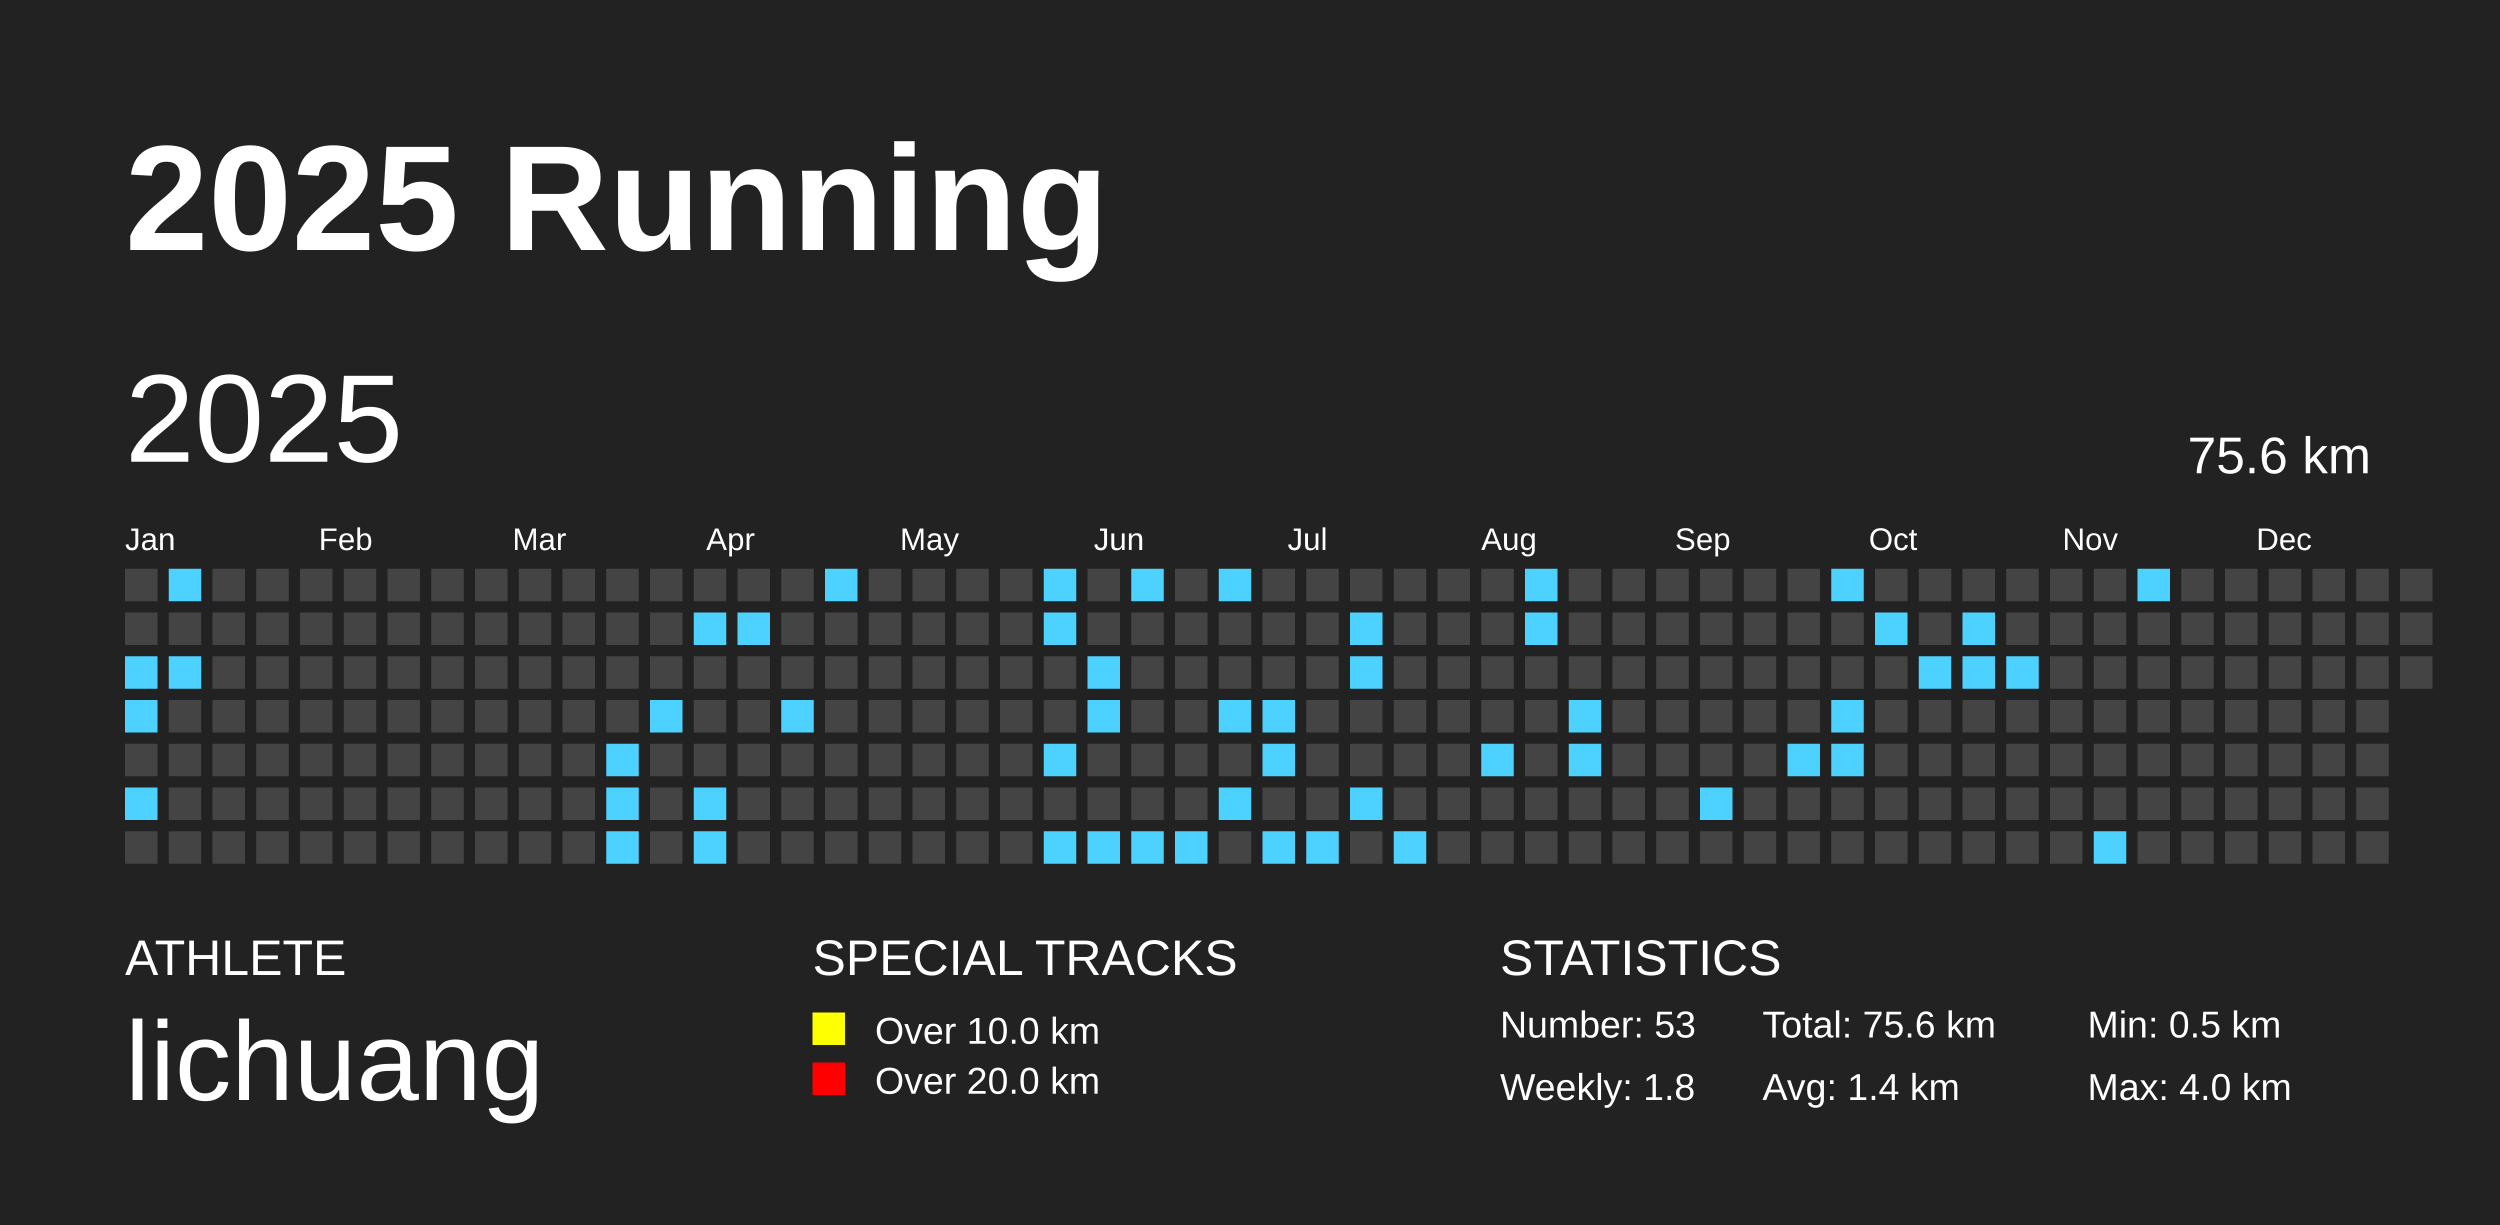
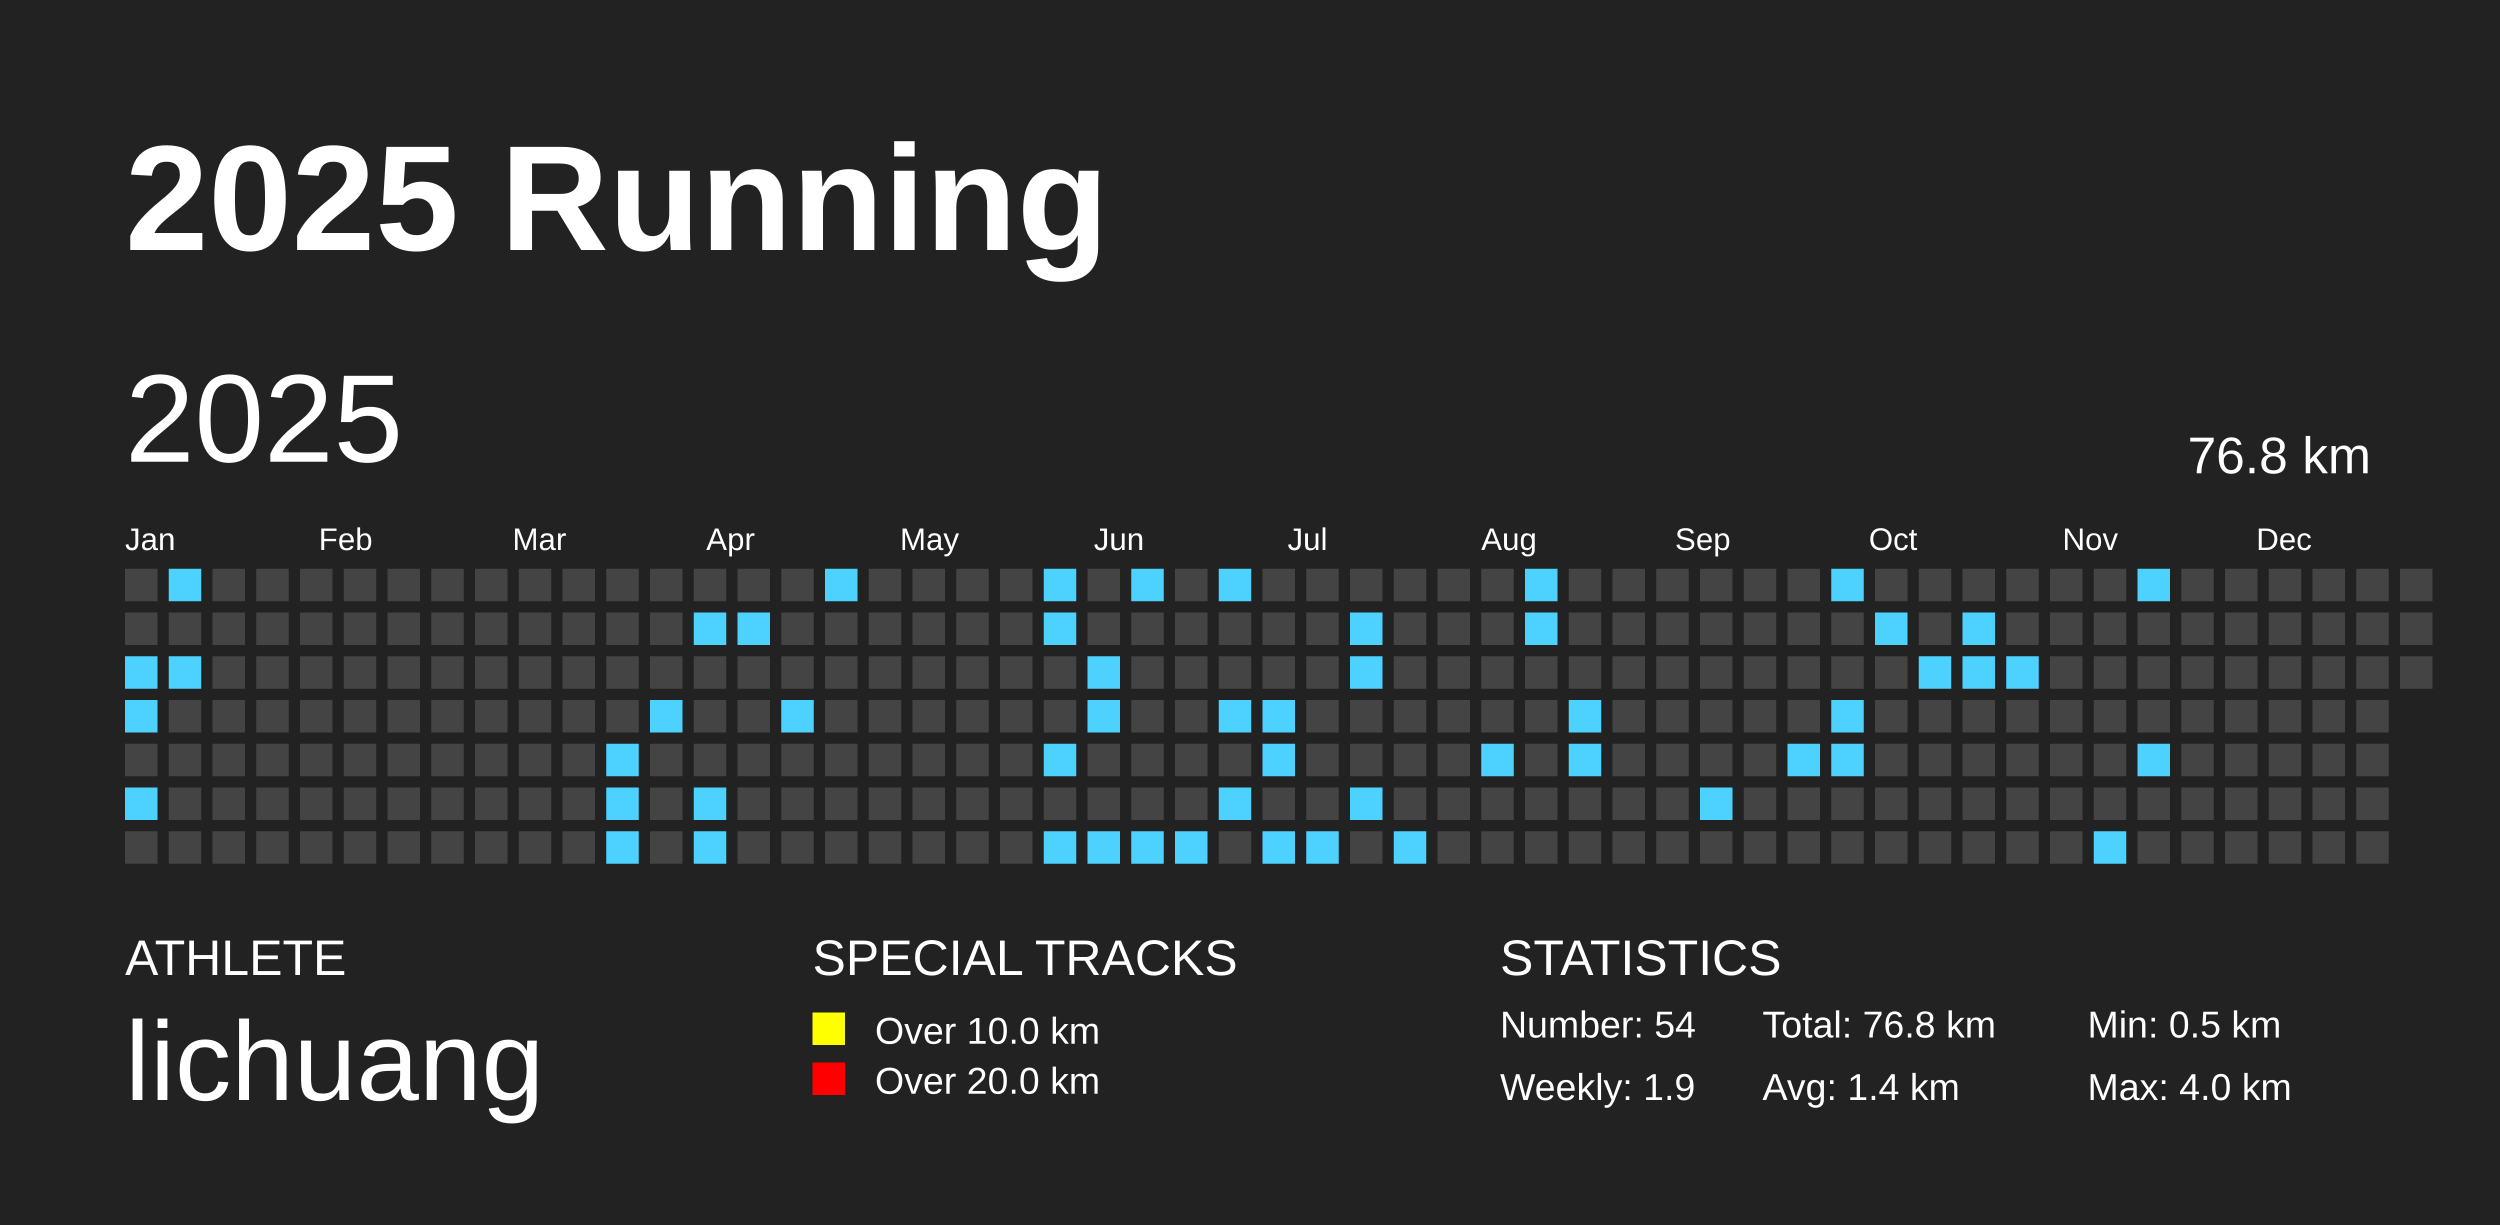
<svg xmlns="http://www.w3.org/2000/svg" baseProfile="full" height="98mm" version="1.1" viewBox="0,0,200,98" width="200mm">
  <defs />
  <rect fill="#222222" height="98" width="200" x="0" y="0" />
  <text fill="#FFFFFF" style="font-size:12px; font-family:Arial; font-weight:bold;" x="10" y="20">2025 Running</text>
  <text fill="#FFFFFF" style="font-size:4px; font-family:Arial" x="10" y="78">ATHLETE</text>
  <text fill="#FFFFFF" style="font-size:9px; font-family:Arial" x="10" y="88">lichuang</text>
  <text fill="#FFFFFF" style="font-size:4px; font-family:Arial" x="65" y="78">SPECIAL TRACKS</text>
  <rect fill="yellow" height="2.6" width="2.6" x="65" y="81" />
  <text fill="#FFFFFF" style="font-size:3px; font-family:Arial" x="70" y="83.5">Over 10.0 km</text>
  <rect fill="red" height="2.6" width="2.6" x="65" y="85" />
  <text fill="#FFFFFF" style="font-size:3px; font-family:Arial" x="70" y="87.5">Over 20.0 km</text>
  <text fill="#FFFFFF" style="font-size:4px; font-family:Arial" x="120" y="78">STATISTICS</text>
-   <text fill="#FFFFFF" style="font-size:3px; font-family:Arial" x="120" y="83">Number: 53</text>
-   <text fill="#FFFFFF" style="font-size:3px; font-family:Arial" x="120" y="88">Weekly: 1.8</text>
-   <text fill="#FFFFFF" style="font-size:3px; font-family:Arial" x="141" y="83">Total: 75.6 km</text>
+   <text fill="#FFFFFF" style="font-size:3px; font-family:Arial" x="120" y="83">Number: 54</text>
+   <text fill="#FFFFFF" style="font-size:3px; font-family:Arial" x="120" y="88">Weekly: 1.9</text>
+   <text fill="#FFFFFF" style="font-size:3px; font-family:Arial" x="141" y="83">Total: 76.8 km</text>
  <text fill="#FFFFFF" style="font-size:3px; font-family:Arial" x="141" y="88">Avg: 1.4 km</text>
  <text fill="#FFFFFF" style="font-size:3px; font-family:Arial" x="167" y="83">Min: 0.5 km</text>
  <text fill="#FFFFFF" style="font-size:3px; font-family:Arial" x="167" y="88">Max: 4.0 km</text>
  <text dominant-baseline="hanging" fill="#FFFFFF" style="font-size:10.0px; font-family:Arial;" x="10" y="30">2025</text>
-   <text dominant-baseline="hanging" fill="#FFFFFF" style="font-size:4.125px; font-family:Arial;" x="175" y="35">75.6 km</text>
+   <text dominant-baseline="hanging" fill="#FFFFFF" style="font-size:4.125px; font-family:Arial;" x="175" y="35">76.8 km</text>
  <text fill="#FFFFFF" style="font-size:2.5px; font-family:Arial" x="10.0" y="44">Jan</text>
  <text fill="#FFFFFF" style="font-size:2.5px; font-family:Arial" x="25.5" y="44">Feb</text>
  <text fill="#FFFFFF" style="font-size:2.5px; font-family:Arial" x="41.0" y="44">Mar</text>
  <text fill="#FFFFFF" style="font-size:2.5px; font-family:Arial" x="56.5" y="44">Apr</text>
  <text fill="#FFFFFF" style="font-size:2.5px; font-family:Arial" x="72.0" y="44">May</text>
  <text fill="#FFFFFF" style="font-size:2.5px; font-family:Arial" x="87.5" y="44">Jun</text>
  <text fill="#FFFFFF" style="font-size:2.5px; font-family:Arial" x="103.0" y="44">Jul</text>
  <text fill="#FFFFFF" style="font-size:2.5px; font-family:Arial" x="118.5" y="44">Aug</text>
  <text fill="#FFFFFF" style="font-size:2.5px; font-family:Arial" x="134.0" y="44">Sep</text>
  <text fill="#FFFFFF" style="font-size:2.5px; font-family:Arial" x="149.5" y="44">Oct</text>
  <text fill="#FFFFFF" style="font-size:2.5px; font-family:Arial" x="165.0" y="44">Nov</text>
  <text fill="#FFFFFF" style="font-size:2.5px; font-family:Arial" x="180.5" y="44">Dec</text>
  <rect fill="#444444" height="2.6" width="2.6" x="10.0" y="45.5" />
  <rect fill="#444444" height="2.6" width="2.6" x="10.0" y="49.0" />
  <rect fill="#4dd2ff" height="2.6" width="2.6" x="10.0" y="52.5" />
  <rect fill="#4dd2ff" height="2.6" width="2.6" x="10.0" y="56.0" />
  <rect fill="#444444" height="2.6" width="2.6" x="10.0" y="59.5" />
  <rect fill="#4dd2ff" height="2.6" width="2.6" x="10.0" y="63.0" />
  <rect fill="#444444" height="2.6" width="2.6" x="10.0" y="66.5" />
  <rect fill="#4dd2ff" height="2.6" width="2.6" x="13.5" y="45.5" />
  <rect fill="#444444" height="2.6" width="2.6" x="13.5" y="49.0" />
  <rect fill="#4dd2ff" height="2.6" width="2.6" x="13.5" y="52.5" />
  <rect fill="#444444" height="2.6" width="2.6" x="13.5" y="56.0" />
  <rect fill="#444444" height="2.6" width="2.6" x="13.5" y="59.5" />
  <rect fill="#444444" height="2.6" width="2.6" x="13.5" y="63.0" />
  <rect fill="#444444" height="2.6" width="2.6" x="13.5" y="66.5" />
  <rect fill="#444444" height="2.6" width="2.6" x="17.0" y="45.5" />
  <rect fill="#444444" height="2.6" width="2.6" x="17.0" y="49.0" />
  <rect fill="#444444" height="2.6" width="2.6" x="17.0" y="52.5" />
  <rect fill="#444444" height="2.6" width="2.6" x="17.0" y="56.0" />
  <rect fill="#444444" height="2.6" width="2.6" x="17.0" y="59.5" />
  <rect fill="#444444" height="2.6" width="2.6" x="17.0" y="63.0" />
  <rect fill="#444444" height="2.6" width="2.6" x="17.0" y="66.5" />
  <rect fill="#444444" height="2.6" width="2.6" x="20.5" y="45.5" />
  <rect fill="#444444" height="2.6" width="2.6" x="20.5" y="49.0" />
  <rect fill="#444444" height="2.6" width="2.6" x="20.5" y="52.5" />
  <rect fill="#444444" height="2.6" width="2.6" x="20.5" y="56.0" />
  <rect fill="#444444" height="2.6" width="2.6" x="20.5" y="59.5" />
  <rect fill="#444444" height="2.6" width="2.6" x="20.5" y="63.0" />
  <rect fill="#444444" height="2.6" width="2.6" x="20.5" y="66.5" />
  <rect fill="#444444" height="2.6" width="2.6" x="24.0" y="45.5" />
  <rect fill="#444444" height="2.6" width="2.6" x="24.0" y="49.0" />
  <rect fill="#444444" height="2.6" width="2.6" x="24.0" y="52.5" />
  <rect fill="#444444" height="2.6" width="2.6" x="24.0" y="56.0" />
  <rect fill="#444444" height="2.6" width="2.6" x="24.0" y="59.5" />
  <rect fill="#444444" height="2.6" width="2.6" x="24.0" y="63.0" />
  <rect fill="#444444" height="2.6" width="2.6" x="24.0" y="66.5" />
  <rect fill="#444444" height="2.6" width="2.6" x="27.5" y="45.5" />
  <rect fill="#444444" height="2.6" width="2.6" x="27.5" y="49.0" />
  <rect fill="#444444" height="2.6" width="2.6" x="27.5" y="52.5" />
  <rect fill="#444444" height="2.6" width="2.6" x="27.5" y="56.0" />
  <rect fill="#444444" height="2.6" width="2.6" x="27.5" y="59.5" />
  <rect fill="#444444" height="2.6" width="2.6" x="27.5" y="63.0" />
  <rect fill="#444444" height="2.6" width="2.6" x="27.5" y="66.5" />
  <rect fill="#444444" height="2.6" width="2.6" x="31.0" y="45.5" />
  <rect fill="#444444" height="2.6" width="2.6" x="31.0" y="49.0" />
  <rect fill="#444444" height="2.6" width="2.6" x="31.0" y="52.5" />
  <rect fill="#444444" height="2.6" width="2.6" x="31.0" y="56.0" />
  <rect fill="#444444" height="2.6" width="2.6" x="31.0" y="59.5" />
  <rect fill="#444444" height="2.6" width="2.6" x="31.0" y="63.0" />
  <rect fill="#444444" height="2.6" width="2.6" x="31.0" y="66.5" />
  <rect fill="#444444" height="2.6" width="2.6" x="34.5" y="45.5" />
  <rect fill="#444444" height="2.6" width="2.6" x="34.5" y="49.0" />
  <rect fill="#444444" height="2.6" width="2.6" x="34.5" y="52.5" />
  <rect fill="#444444" height="2.6" width="2.6" x="34.5" y="56.0" />
  <rect fill="#444444" height="2.6" width="2.6" x="34.5" y="59.5" />
  <rect fill="#444444" height="2.6" width="2.6" x="34.5" y="63.0" />
  <rect fill="#444444" height="2.6" width="2.6" x="34.5" y="66.5" />
  <rect fill="#444444" height="2.6" width="2.6" x="38.0" y="45.5" />
  <rect fill="#444444" height="2.6" width="2.6" x="38.0" y="49.0" />
  <rect fill="#444444" height="2.6" width="2.6" x="38.0" y="52.5" />
  <rect fill="#444444" height="2.6" width="2.6" x="38.0" y="56.0" />
  <rect fill="#444444" height="2.6" width="2.6" x="38.0" y="59.5" />
  <rect fill="#444444" height="2.6" width="2.6" x="38.0" y="63.0" />
  <rect fill="#444444" height="2.6" width="2.6" x="38.0" y="66.5" />
  <rect fill="#444444" height="2.6" width="2.6" x="41.5" y="45.5" />
  <rect fill="#444444" height="2.6" width="2.6" x="41.5" y="49.0" />
  <rect fill="#444444" height="2.6" width="2.6" x="41.5" y="52.5" />
  <rect fill="#444444" height="2.6" width="2.6" x="41.5" y="56.0" />
  <rect fill="#444444" height="2.6" width="2.6" x="41.5" y="59.5" />
  <rect fill="#444444" height="2.6" width="2.6" x="41.5" y="63.0" />
  <rect fill="#444444" height="2.6" width="2.6" x="41.5" y="66.5" />
  <rect fill="#444444" height="2.6" width="2.6" x="45.0" y="45.5" />
  <rect fill="#444444" height="2.6" width="2.6" x="45.0" y="49.0" />
  <rect fill="#444444" height="2.6" width="2.6" x="45.0" y="52.5" />
  <rect fill="#444444" height="2.6" width="2.6" x="45.0" y="56.0" />
  <rect fill="#444444" height="2.6" width="2.6" x="45.0" y="59.5" />
  <rect fill="#444444" height="2.6" width="2.6" x="45.0" y="63.0" />
  <rect fill="#444444" height="2.6" width="2.6" x="45.0" y="66.5" />
  <rect fill="#444444" height="2.6" width="2.6" x="48.5" y="45.5" />
  <rect fill="#444444" height="2.6" width="2.6" x="48.5" y="49.0" />
  <rect fill="#444444" height="2.6" width="2.6" x="48.5" y="52.5" />
  <rect fill="#444444" height="2.6" width="2.6" x="48.5" y="56.0" />
  <rect fill="#4dd2ff" height="2.6" width="2.6" x="48.5" y="59.5" />
  <rect fill="#4dd2ff" height="2.6" width="2.6" x="48.5" y="63.0" />
  <rect fill="#4dd2ff" height="2.6" width="2.6" x="48.5" y="66.5" />
  <rect fill="#444444" height="2.6" width="2.6" x="52.0" y="45.5" />
  <rect fill="#444444" height="2.6" width="2.6" x="52.0" y="49.0" />
  <rect fill="#444444" height="2.6" width="2.6" x="52.0" y="52.5" />
  <rect fill="#4dd2ff" height="2.6" width="2.6" x="52.0" y="56.0" />
  <rect fill="#444444" height="2.6" width="2.6" x="52.0" y="59.5" />
  <rect fill="#444444" height="2.6" width="2.6" x="52.0" y="63.0" />
  <rect fill="#444444" height="2.6" width="2.6" x="52.0" y="66.5" />
  <rect fill="#444444" height="2.6" width="2.6" x="55.5" y="45.5" />
  <rect fill="#4dd2ff" height="2.6" width="2.6" x="55.5" y="49.0" />
  <rect fill="#444444" height="2.6" width="2.6" x="55.5" y="52.5" />
  <rect fill="#444444" height="2.6" width="2.6" x="55.5" y="56.0" />
  <rect fill="#444444" height="2.6" width="2.6" x="55.5" y="59.5" />
  <rect fill="#4dd2ff" height="2.6" width="2.6" x="55.5" y="63.0" />
  <rect fill="#4dd2ff" height="2.6" width="2.6" x="55.5" y="66.5" />
  <rect fill="#444444" height="2.6" width="2.6" x="59.0" y="45.5" />
  <rect fill="#4dd2ff" height="2.6" width="2.6" x="59.0" y="49.0" />
  <rect fill="#444444" height="2.6" width="2.6" x="59.0" y="52.5" />
  <rect fill="#444444" height="2.6" width="2.6" x="59.0" y="56.0" />
  <rect fill="#444444" height="2.6" width="2.6" x="59.0" y="59.5" />
  <rect fill="#444444" height="2.6" width="2.6" x="59.0" y="63.0" />
  <rect fill="#444444" height="2.6" width="2.6" x="59.0" y="66.5" />
  <rect fill="#444444" height="2.6" width="2.6" x="62.5" y="45.5" />
  <rect fill="#444444" height="2.6" width="2.6" x="62.5" y="49.0" />
  <rect fill="#444444" height="2.6" width="2.6" x="62.5" y="52.5" />
  <rect fill="#4dd2ff" height="2.6" width="2.6" x="62.5" y="56.0" />
  <rect fill="#444444" height="2.6" width="2.6" x="62.5" y="59.5" />
  <rect fill="#444444" height="2.6" width="2.6" x="62.5" y="63.0" />
  <rect fill="#444444" height="2.6" width="2.6" x="62.5" y="66.5" />
  <rect fill="#4dd2ff" height="2.6" width="2.6" x="66.0" y="45.5" />
  <rect fill="#444444" height="2.6" width="2.6" x="66.0" y="49.0" />
  <rect fill="#444444" height="2.6" width="2.6" x="66.0" y="52.5" />
  <rect fill="#444444" height="2.6" width="2.6" x="66.0" y="56.0" />
  <rect fill="#444444" height="2.6" width="2.6" x="66.0" y="59.5" />
  <rect fill="#444444" height="2.6" width="2.6" x="66.0" y="63.0" />
  <rect fill="#444444" height="2.6" width="2.6" x="66.0" y="66.5" />
  <rect fill="#444444" height="2.6" width="2.6" x="69.5" y="45.5" />
  <rect fill="#444444" height="2.6" width="2.6" x="69.5" y="49.0" />
  <rect fill="#444444" height="2.6" width="2.6" x="69.5" y="52.5" />
  <rect fill="#444444" height="2.6" width="2.6" x="69.5" y="56.0" />
  <rect fill="#444444" height="2.6" width="2.6" x="69.5" y="59.5" />
  <rect fill="#444444" height="2.6" width="2.6" x="69.5" y="63.0" />
  <rect fill="#444444" height="2.6" width="2.6" x="69.5" y="66.5" />
  <rect fill="#444444" height="2.6" width="2.6" x="73.0" y="45.5" />
  <rect fill="#444444" height="2.6" width="2.6" x="73.0" y="49.0" />
  <rect fill="#444444" height="2.6" width="2.6" x="73.0" y="52.5" />
  <rect fill="#444444" height="2.6" width="2.6" x="73.0" y="56.0" />
  <rect fill="#444444" height="2.6" width="2.6" x="73.0" y="59.5" />
  <rect fill="#444444" height="2.6" width="2.6" x="73.0" y="63.0" />
  <rect fill="#444444" height="2.6" width="2.6" x="73.0" y="66.5" />
  <rect fill="#444444" height="2.6" width="2.6" x="76.5" y="45.5" />
  <rect fill="#444444" height="2.6" width="2.6" x="76.5" y="49.0" />
  <rect fill="#444444" height="2.6" width="2.6" x="76.5" y="52.5" />
  <rect fill="#444444" height="2.6" width="2.6" x="76.5" y="56.0" />
  <rect fill="#444444" height="2.6" width="2.6" x="76.5" y="59.5" />
  <rect fill="#444444" height="2.6" width="2.6" x="76.5" y="63.0" />
  <rect fill="#444444" height="2.6" width="2.6" x="76.5" y="66.5" />
  <rect fill="#444444" height="2.6" width="2.6" x="80.0" y="45.5" />
  <rect fill="#444444" height="2.6" width="2.6" x="80.0" y="49.0" />
  <rect fill="#444444" height="2.6" width="2.6" x="80.0" y="52.5" />
  <rect fill="#444444" height="2.6" width="2.6" x="80.0" y="56.0" />
  <rect fill="#444444" height="2.6" width="2.6" x="80.0" y="59.5" />
  <rect fill="#444444" height="2.6" width="2.6" x="80.0" y="63.0" />
  <rect fill="#444444" height="2.6" width="2.6" x="80.0" y="66.5" />
  <rect fill="#4dd2ff" height="2.6" width="2.6" x="83.5" y="45.5" />
  <rect fill="#4dd2ff" height="2.6" width="2.6" x="83.5" y="49.0" />
  <rect fill="#444444" height="2.6" width="2.6" x="83.5" y="52.5" />
  <rect fill="#444444" height="2.6" width="2.6" x="83.5" y="56.0" />
  <rect fill="#4dd2ff" height="2.6" width="2.6" x="83.5" y="59.5" />
  <rect fill="#444444" height="2.6" width="2.6" x="83.5" y="63.0" />
  <rect fill="#4dd2ff" height="2.6" width="2.6" x="83.5" y="66.5" />
  <rect fill="#444444" height="2.6" width="2.6" x="87.0" y="45.5" />
  <rect fill="#444444" height="2.6" width="2.6" x="87.0" y="49.0" />
  <rect fill="#4dd2ff" height="2.6" width="2.6" x="87.0" y="52.5" />
  <rect fill="#4dd2ff" height="2.6" width="2.6" x="87.0" y="56.0" />
  <rect fill="#444444" height="2.6" width="2.6" x="87.0" y="59.5" />
  <rect fill="#444444" height="2.6" width="2.6" x="87.0" y="63.0" />
  <rect fill="#4dd2ff" height="2.6" width="2.6" x="87.0" y="66.5" />
  <rect fill="#4dd2ff" height="2.6" width="2.6" x="90.5" y="45.5" />
  <rect fill="#444444" height="2.6" width="2.6" x="90.5" y="49.0" />
  <rect fill="#444444" height="2.6" width="2.6" x="90.5" y="52.5" />
  <rect fill="#444444" height="2.6" width="2.6" x="90.5" y="56.0" />
  <rect fill="#444444" height="2.6" width="2.6" x="90.5" y="59.5" />
  <rect fill="#444444" height="2.6" width="2.6" x="90.5" y="63.0" />
  <rect fill="#4dd2ff" height="2.6" width="2.6" x="90.5" y="66.5" />
  <rect fill="#444444" height="2.6" width="2.6" x="94.0" y="45.5" />
  <rect fill="#444444" height="2.6" width="2.6" x="94.0" y="49.0" />
  <rect fill="#444444" height="2.6" width="2.6" x="94.0" y="52.5" />
  <rect fill="#444444" height="2.6" width="2.6" x="94.0" y="56.0" />
  <rect fill="#444444" height="2.6" width="2.6" x="94.0" y="59.5" />
  <rect fill="#444444" height="2.6" width="2.6" x="94.0" y="63.0" />
  <rect fill="#4dd2ff" height="2.6" width="2.6" x="94.0" y="66.5" />
  <rect fill="#4dd2ff" height="2.6" width="2.6" x="97.5" y="45.5" />
  <rect fill="#444444" height="2.6" width="2.6" x="97.5" y="49.0" />
  <rect fill="#444444" height="2.6" width="2.6" x="97.5" y="52.5" />
  <rect fill="#4dd2ff" height="2.6" width="2.6" x="97.5" y="56.0" />
  <rect fill="#444444" height="2.6" width="2.6" x="97.5" y="59.5" />
  <rect fill="#4dd2ff" height="2.6" width="2.6" x="97.5" y="63.0" />
  <rect fill="#444444" height="2.6" width="2.6" x="97.5" y="66.5" />
  <rect fill="#444444" height="2.6" width="2.6" x="101.0" y="45.5" />
  <rect fill="#444444" height="2.6" width="2.6" x="101.0" y="49.0" />
  <rect fill="#444444" height="2.6" width="2.6" x="101.0" y="52.5" />
  <rect fill="#4dd2ff" height="2.6" width="2.6" x="101.0" y="56.0" />
  <rect fill="#4dd2ff" height="2.6" width="2.6" x="101.0" y="59.5" />
  <rect fill="#444444" height="2.6" width="2.6" x="101.0" y="63.0" />
  <rect fill="#4dd2ff" height="2.6" width="2.6" x="101.0" y="66.5" />
  <rect fill="#444444" height="2.6" width="2.6" x="104.5" y="45.5" />
  <rect fill="#444444" height="2.6" width="2.6" x="104.5" y="49.0" />
  <rect fill="#444444" height="2.6" width="2.6" x="104.5" y="52.5" />
  <rect fill="#444444" height="2.6" width="2.6" x="104.5" y="56.0" />
  <rect fill="#444444" height="2.6" width="2.6" x="104.5" y="59.5" />
  <rect fill="#444444" height="2.6" width="2.6" x="104.5" y="63.0" />
  <rect fill="#4dd2ff" height="2.6" width="2.6" x="104.5" y="66.5" />
  <rect fill="#444444" height="2.6" width="2.6" x="108.0" y="45.5" />
  <rect fill="#4dd2ff" height="2.6" width="2.6" x="108.0" y="49.0" />
  <rect fill="#4dd2ff" height="2.6" width="2.6" x="108.0" y="52.5" />
  <rect fill="#444444" height="2.6" width="2.6" x="108.0" y="56.0" />
  <rect fill="#444444" height="2.6" width="2.6" x="108.0" y="59.5" />
  <rect fill="#4dd2ff" height="2.6" width="2.6" x="108.0" y="63.0" />
  <rect fill="#444444" height="2.6" width="2.6" x="108.0" y="66.5" />
  <rect fill="#444444" height="2.6" width="2.6" x="111.5" y="45.5" />
  <rect fill="#444444" height="2.6" width="2.6" x="111.5" y="49.0" />
  <rect fill="#444444" height="2.6" width="2.6" x="111.5" y="52.5" />
  <rect fill="#444444" height="2.6" width="2.6" x="111.5" y="56.0" />
  <rect fill="#444444" height="2.6" width="2.6" x="111.5" y="59.5" />
  <rect fill="#444444" height="2.6" width="2.6" x="111.5" y="63.0" />
  <rect fill="#4dd2ff" height="2.6" width="2.6" x="111.5" y="66.5" />
  <rect fill="#444444" height="2.6" width="2.6" x="115.0" y="45.5" />
  <rect fill="#444444" height="2.6" width="2.6" x="115.0" y="49.0" />
  <rect fill="#444444" height="2.6" width="2.6" x="115.0" y="52.5" />
  <rect fill="#444444" height="2.6" width="2.6" x="115.0" y="56.0" />
  <rect fill="#444444" height="2.6" width="2.6" x="115.0" y="59.5" />
  <rect fill="#444444" height="2.6" width="2.6" x="115.0" y="63.0" />
  <rect fill="#444444" height="2.6" width="2.6" x="115.0" y="66.5" />
  <rect fill="#444444" height="2.6" width="2.6" x="118.5" y="45.5" />
  <rect fill="#444444" height="2.6" width="2.6" x="118.5" y="49.0" />
  <rect fill="#444444" height="2.6" width="2.6" x="118.5" y="52.5" />
  <rect fill="#444444" height="2.6" width="2.6" x="118.5" y="56.0" />
  <rect fill="#4dd2ff" height="2.6" width="2.6" x="118.5" y="59.5" />
  <rect fill="#444444" height="2.6" width="2.6" x="118.5" y="63.0" />
  <rect fill="#444444" height="2.6" width="2.6" x="118.5" y="66.5" />
  <rect fill="#4dd2ff" height="2.6" width="2.6" x="122.0" y="45.5" />
  <rect fill="#4dd2ff" height="2.6" width="2.6" x="122.0" y="49.0" />
  <rect fill="#444444" height="2.6" width="2.6" x="122.0" y="52.5" />
  <rect fill="#444444" height="2.6" width="2.6" x="122.0" y="56.0" />
  <rect fill="#444444" height="2.6" width="2.6" x="122.0" y="59.5" />
  <rect fill="#444444" height="2.6" width="2.6" x="122.0" y="63.0" />
  <rect fill="#444444" height="2.6" width="2.6" x="122.0" y="66.5" />
  <rect fill="#444444" height="2.6" width="2.6" x="125.5" y="45.5" />
  <rect fill="#444444" height="2.6" width="2.6" x="125.5" y="49.0" />
  <rect fill="#444444" height="2.6" width="2.6" x="125.5" y="52.5" />
  <rect fill="#4dd2ff" height="2.6" width="2.6" x="125.5" y="56.0" />
  <rect fill="#4dd2ff" height="2.6" width="2.6" x="125.5" y="59.5" />
  <rect fill="#444444" height="2.6" width="2.6" x="125.5" y="63.0" />
  <rect fill="#444444" height="2.6" width="2.6" x="125.5" y="66.5" />
  <rect fill="#444444" height="2.6" width="2.6" x="129.0" y="45.5" />
  <rect fill="#444444" height="2.6" width="2.6" x="129.0" y="49.0" />
  <rect fill="#444444" height="2.6" width="2.6" x="129.0" y="52.5" />
  <rect fill="#444444" height="2.6" width="2.6" x="129.0" y="56.0" />
  <rect fill="#444444" height="2.6" width="2.6" x="129.0" y="59.5" />
  <rect fill="#444444" height="2.6" width="2.6" x="129.0" y="63.0" />
  <rect fill="#444444" height="2.6" width="2.6" x="129.0" y="66.5" />
  <rect fill="#444444" height="2.6" width="2.6" x="132.5" y="45.5" />
  <rect fill="#444444" height="2.6" width="2.6" x="132.5" y="49.0" />
  <rect fill="#444444" height="2.6" width="2.6" x="132.5" y="52.5" />
  <rect fill="#444444" height="2.6" width="2.6" x="132.5" y="56.0" />
  <rect fill="#444444" height="2.6" width="2.6" x="132.5" y="59.5" />
  <rect fill="#444444" height="2.6" width="2.6" x="132.5" y="63.0" />
  <rect fill="#444444" height="2.6" width="2.6" x="132.5" y="66.5" />
  <rect fill="#444444" height="2.6" width="2.6" x="136.0" y="45.5" />
  <rect fill="#444444" height="2.6" width="2.6" x="136.0" y="49.0" />
  <rect fill="#444444" height="2.6" width="2.6" x="136.0" y="52.5" />
  <rect fill="#444444" height="2.6" width="2.6" x="136.0" y="56.0" />
  <rect fill="#444444" height="2.6" width="2.6" x="136.0" y="59.5" />
  <rect fill="#4dd2ff" height="2.6" width="2.6" x="136.0" y="63.0" />
  <rect fill="#444444" height="2.6" width="2.6" x="136.0" y="66.5" />
  <rect fill="#444444" height="2.6" width="2.6" x="139.5" y="45.5" />
  <rect fill="#444444" height="2.6" width="2.6" x="139.5" y="49.0" />
  <rect fill="#444444" height="2.6" width="2.6" x="139.5" y="52.5" />
  <rect fill="#444444" height="2.6" width="2.6" x="139.5" y="56.0" />
  <rect fill="#444444" height="2.6" width="2.6" x="139.5" y="59.5" />
  <rect fill="#444444" height="2.6" width="2.6" x="139.5" y="63.0" />
  <rect fill="#444444" height="2.6" width="2.6" x="139.5" y="66.5" />
  <rect fill="#444444" height="2.6" width="2.6" x="143.0" y="45.5" />
  <rect fill="#444444" height="2.6" width="2.6" x="143.0" y="49.0" />
  <rect fill="#444444" height="2.6" width="2.6" x="143.0" y="52.5" />
  <rect fill="#444444" height="2.6" width="2.6" x="143.0" y="56.0" />
  <rect fill="#4dd2ff" height="2.6" width="2.6" x="143.0" y="59.5" />
  <rect fill="#444444" height="2.6" width="2.6" x="143.0" y="63.0" />
  <rect fill="#444444" height="2.6" width="2.6" x="143.0" y="66.5" />
  <rect fill="#4dd2ff" height="2.6" width="2.6" x="146.5" y="45.5" />
  <rect fill="#444444" height="2.6" width="2.6" x="146.5" y="49.0" />
  <rect fill="#444444" height="2.6" width="2.6" x="146.5" y="52.5" />
  <rect fill="#4dd2ff" height="2.6" width="2.6" x="146.5" y="56.0" />
  <rect fill="#4dd2ff" height="2.6" width="2.6" x="146.5" y="59.5" />
  <rect fill="#444444" height="2.6" width="2.6" x="146.5" y="63.0" />
  <rect fill="#444444" height="2.6" width="2.6" x="146.5" y="66.5" />
  <rect fill="#444444" height="2.6" width="2.6" x="150.0" y="45.5" />
  <rect fill="#4dd2ff" height="2.6" width="2.6" x="150.0" y="49.0" />
  <rect fill="#444444" height="2.6" width="2.6" x="150.0" y="52.5" />
  <rect fill="#444444" height="2.6" width="2.6" x="150.0" y="56.0" />
  <rect fill="#444444" height="2.6" width="2.6" x="150.0" y="59.5" />
  <rect fill="#444444" height="2.6" width="2.6" x="150.0" y="63.0" />
  <rect fill="#444444" height="2.6" width="2.6" x="150.0" y="66.5" />
  <rect fill="#444444" height="2.6" width="2.6" x="153.5" y="45.5" />
  <rect fill="#444444" height="2.6" width="2.6" x="153.5" y="49.0" />
  <rect fill="#4dd2ff" height="2.6" width="2.6" x="153.5" y="52.5" />
  <rect fill="#444444" height="2.6" width="2.6" x="153.5" y="56.0" />
  <rect fill="#444444" height="2.6" width="2.6" x="153.5" y="59.5" />
  <rect fill="#444444" height="2.6" width="2.6" x="153.5" y="63.0" />
  <rect fill="#444444" height="2.6" width="2.6" x="153.5" y="66.5" />
  <rect fill="#444444" height="2.6" width="2.6" x="157.0" y="45.5" />
  <rect fill="#4dd2ff" height="2.6" width="2.6" x="157.0" y="49.0" />
  <rect fill="#4dd2ff" height="2.6" width="2.6" x="157.0" y="52.5" />
  <rect fill="#444444" height="2.6" width="2.6" x="157.0" y="56.0" />
  <rect fill="#444444" height="2.6" width="2.6" x="157.0" y="59.5" />
  <rect fill="#444444" height="2.6" width="2.6" x="157.0" y="63.0" />
  <rect fill="#444444" height="2.6" width="2.6" x="157.0" y="66.5" />
  <rect fill="#444444" height="2.6" width="2.6" x="160.5" y="45.5" />
  <rect fill="#444444" height="2.6" width="2.6" x="160.5" y="49.0" />
  <rect fill="#4dd2ff" height="2.6" width="2.6" x="160.5" y="52.5" />
  <rect fill="#444444" height="2.6" width="2.6" x="160.5" y="56.0" />
  <rect fill="#444444" height="2.6" width="2.6" x="160.5" y="59.5" />
  <rect fill="#444444" height="2.6" width="2.6" x="160.5" y="63.0" />
  <rect fill="#444444" height="2.6" width="2.6" x="160.5" y="66.5" />
  <rect fill="#444444" height="2.6" width="2.6" x="164.0" y="45.5" />
  <rect fill="#444444" height="2.6" width="2.6" x="164.0" y="49.0" />
  <rect fill="#444444" height="2.6" width="2.6" x="164.0" y="52.5" />
  <rect fill="#444444" height="2.6" width="2.6" x="164.0" y="56.0" />
  <rect fill="#444444" height="2.6" width="2.6" x="164.0" y="59.5" />
  <rect fill="#444444" height="2.6" width="2.6" x="164.0" y="63.0" />
  <rect fill="#444444" height="2.6" width="2.6" x="164.0" y="66.5" />
  <rect fill="#444444" height="2.6" width="2.6" x="167.5" y="45.5" />
  <rect fill="#444444" height="2.6" width="2.6" x="167.5" y="49.0" />
  <rect fill="#444444" height="2.6" width="2.6" x="167.5" y="52.5" />
  <rect fill="#444444" height="2.6" width="2.6" x="167.5" y="56.0" />
  <rect fill="#444444" height="2.6" width="2.6" x="167.5" y="59.5" />
  <rect fill="#444444" height="2.6" width="2.6" x="167.5" y="63.0" />
  <rect fill="#4dd2ff" height="2.6" width="2.6" x="167.5" y="66.5" />
  <rect fill="#4dd2ff" height="2.6" width="2.6" x="171.0" y="45.5" />
  <rect fill="#444444" height="2.6" width="2.6" x="171.0" y="49.0" />
  <rect fill="#444444" height="2.6" width="2.6" x="171.0" y="52.5" />
  <rect fill="#444444" height="2.6" width="2.6" x="171.0" y="56.0" />
-   <rect fill="#444444" height="2.6" width="2.6" x="171.0" y="59.5" />
+   <rect fill="#4dd2ff" height="2.6" width="2.6" x="171.0" y="59.5" />
  <rect fill="#444444" height="2.6" width="2.6" x="171.0" y="63.0" />
  <rect fill="#444444" height="2.6" width="2.6" x="171.0" y="66.5" />
  <rect fill="#444444" height="2.6" width="2.6" x="174.5" y="45.5" />
  <rect fill="#444444" height="2.6" width="2.6" x="174.5" y="49.0" />
  <rect fill="#444444" height="2.6" width="2.6" x="174.5" y="52.5" />
  <rect fill="#444444" height="2.6" width="2.6" x="174.5" y="56.0" />
  <rect fill="#444444" height="2.6" width="2.6" x="174.5" y="59.5" />
  <rect fill="#444444" height="2.6" width="2.6" x="174.5" y="63.0" />
  <rect fill="#444444" height="2.6" width="2.6" x="174.5" y="66.5" />
  <rect fill="#444444" height="2.6" width="2.6" x="178.0" y="45.5" />
  <rect fill="#444444" height="2.6" width="2.6" x="178.0" y="49.0" />
  <rect fill="#444444" height="2.6" width="2.6" x="178.0" y="52.5" />
  <rect fill="#444444" height="2.6" width="2.6" x="178.0" y="56.0" />
  <rect fill="#444444" height="2.6" width="2.6" x="178.0" y="59.5" />
  <rect fill="#444444" height="2.6" width="2.6" x="178.0" y="63.0" />
  <rect fill="#444444" height="2.6" width="2.6" x="178.0" y="66.5" />
  <rect fill="#444444" height="2.6" width="2.6" x="181.5" y="45.5" />
  <rect fill="#444444" height="2.6" width="2.6" x="181.5" y="49.0" />
  <rect fill="#444444" height="2.6" width="2.6" x="181.5" y="52.5" />
  <rect fill="#444444" height="2.6" width="2.6" x="181.5" y="56.0" />
  <rect fill="#444444" height="2.6" width="2.6" x="181.5" y="59.5" />
  <rect fill="#444444" height="2.6" width="2.6" x="181.5" y="63.0" />
  <rect fill="#444444" height="2.6" width="2.6" x="181.5" y="66.5" />
  <rect fill="#444444" height="2.6" width="2.6" x="185.0" y="45.5" />
  <rect fill="#444444" height="2.6" width="2.6" x="185.0" y="49.0" />
  <rect fill="#444444" height="2.6" width="2.6" x="185.0" y="52.5" />
  <rect fill="#444444" height="2.6" width="2.6" x="185.0" y="56.0" />
  <rect fill="#444444" height="2.6" width="2.6" x="185.0" y="59.5" />
  <rect fill="#444444" height="2.6" width="2.6" x="185.0" y="63.0" />
  <rect fill="#444444" height="2.6" width="2.6" x="185.0" y="66.5" />
  <rect fill="#444444" height="2.6" width="2.6" x="188.5" y="45.5" />
  <rect fill="#444444" height="2.6" width="2.6" x="188.5" y="49.0" />
  <rect fill="#444444" height="2.6" width="2.6" x="188.5" y="52.5" />
  <rect fill="#444444" height="2.6" width="2.6" x="188.5" y="56.0" />
  <rect fill="#444444" height="2.6" width="2.6" x="188.5" y="59.5" />
  <rect fill="#444444" height="2.6" width="2.6" x="188.5" y="63.0" />
  <rect fill="#444444" height="2.6" width="2.6" x="188.5" y="66.5" />
  <rect fill="#444444" height="2.6" width="2.6" x="192.0" y="45.5" />
  <rect fill="#444444" height="2.6" width="2.6" x="192.0" y="49.0" />
  <rect fill="#444444" height="2.6" width="2.6" x="192.0" y="52.5" />
</svg>
